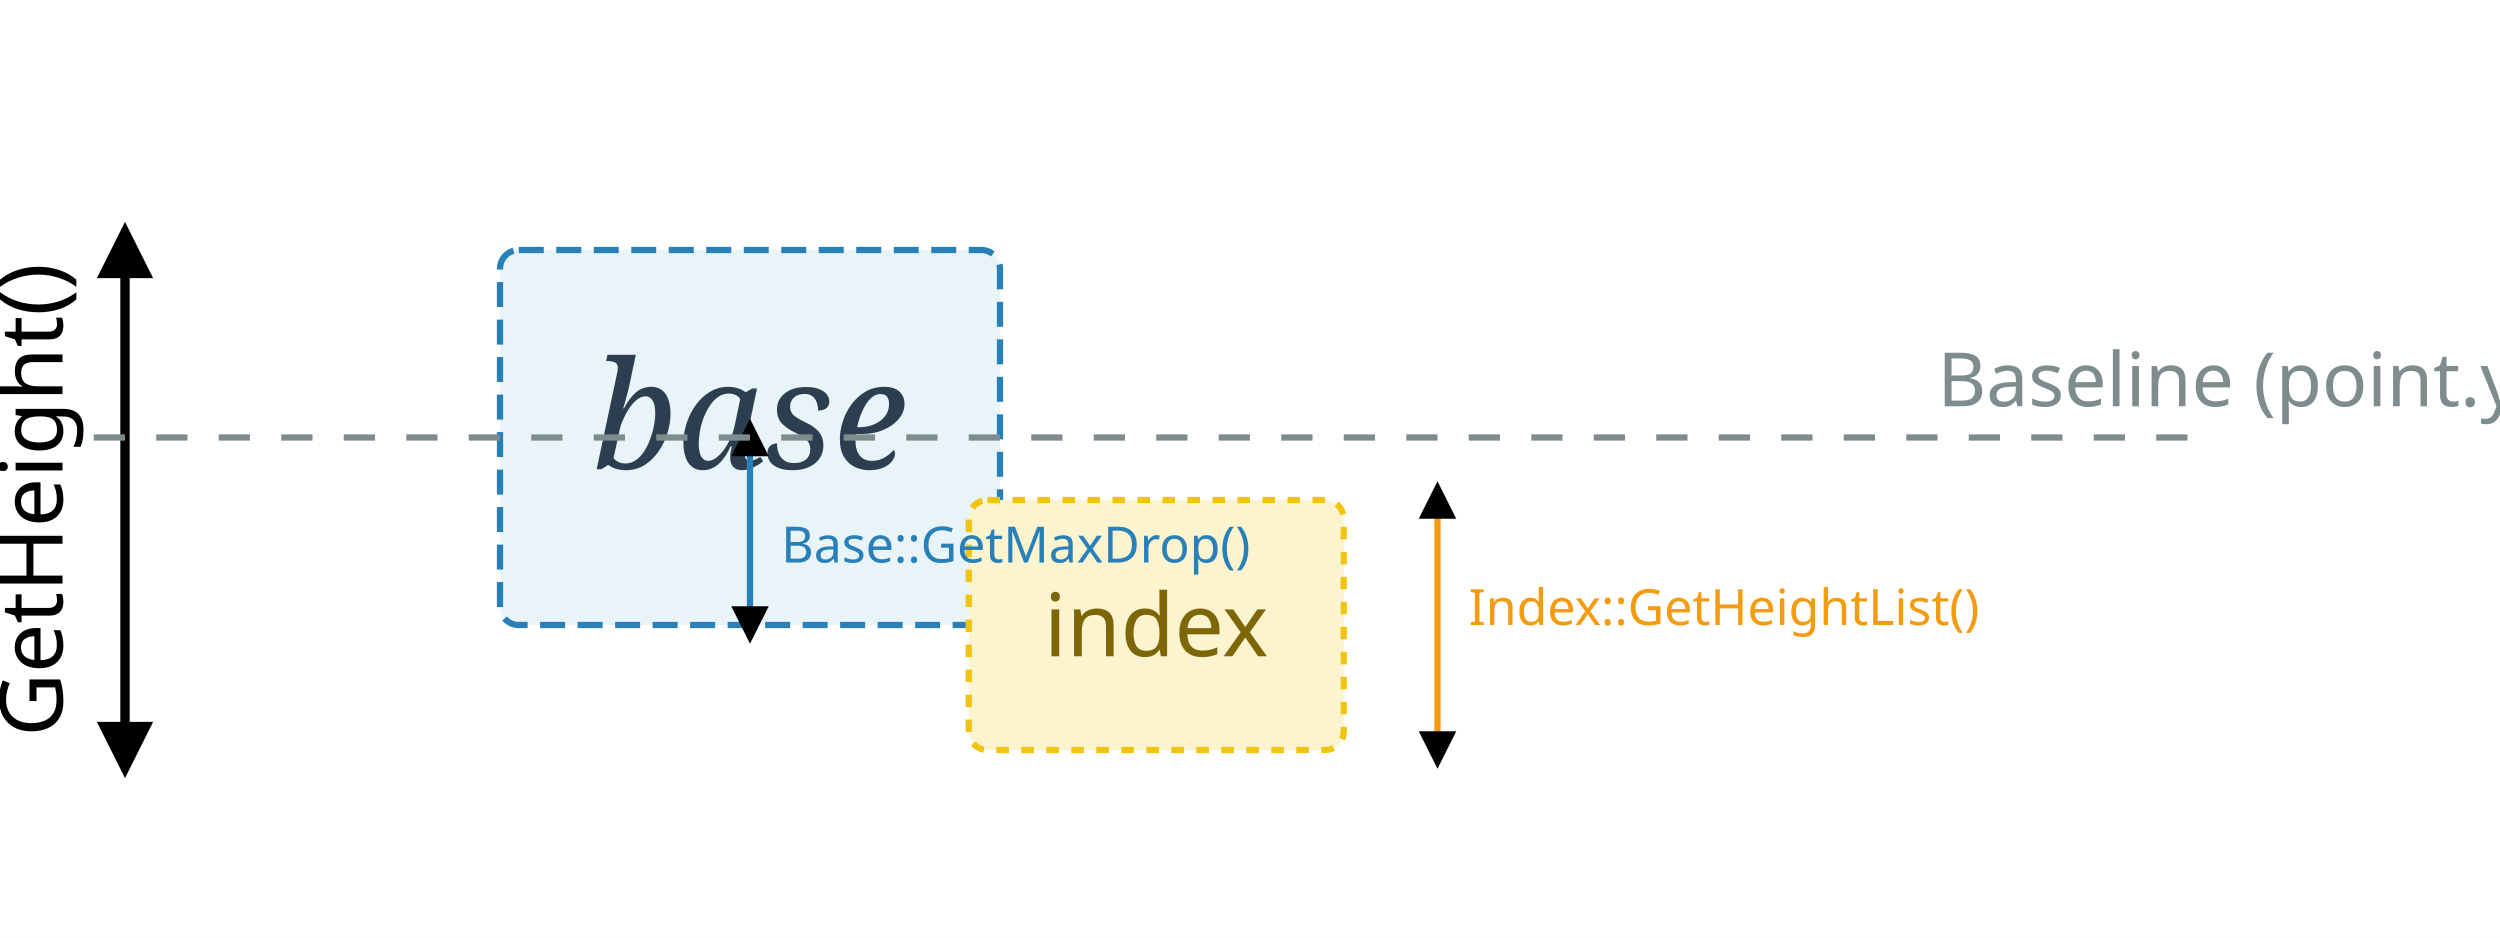
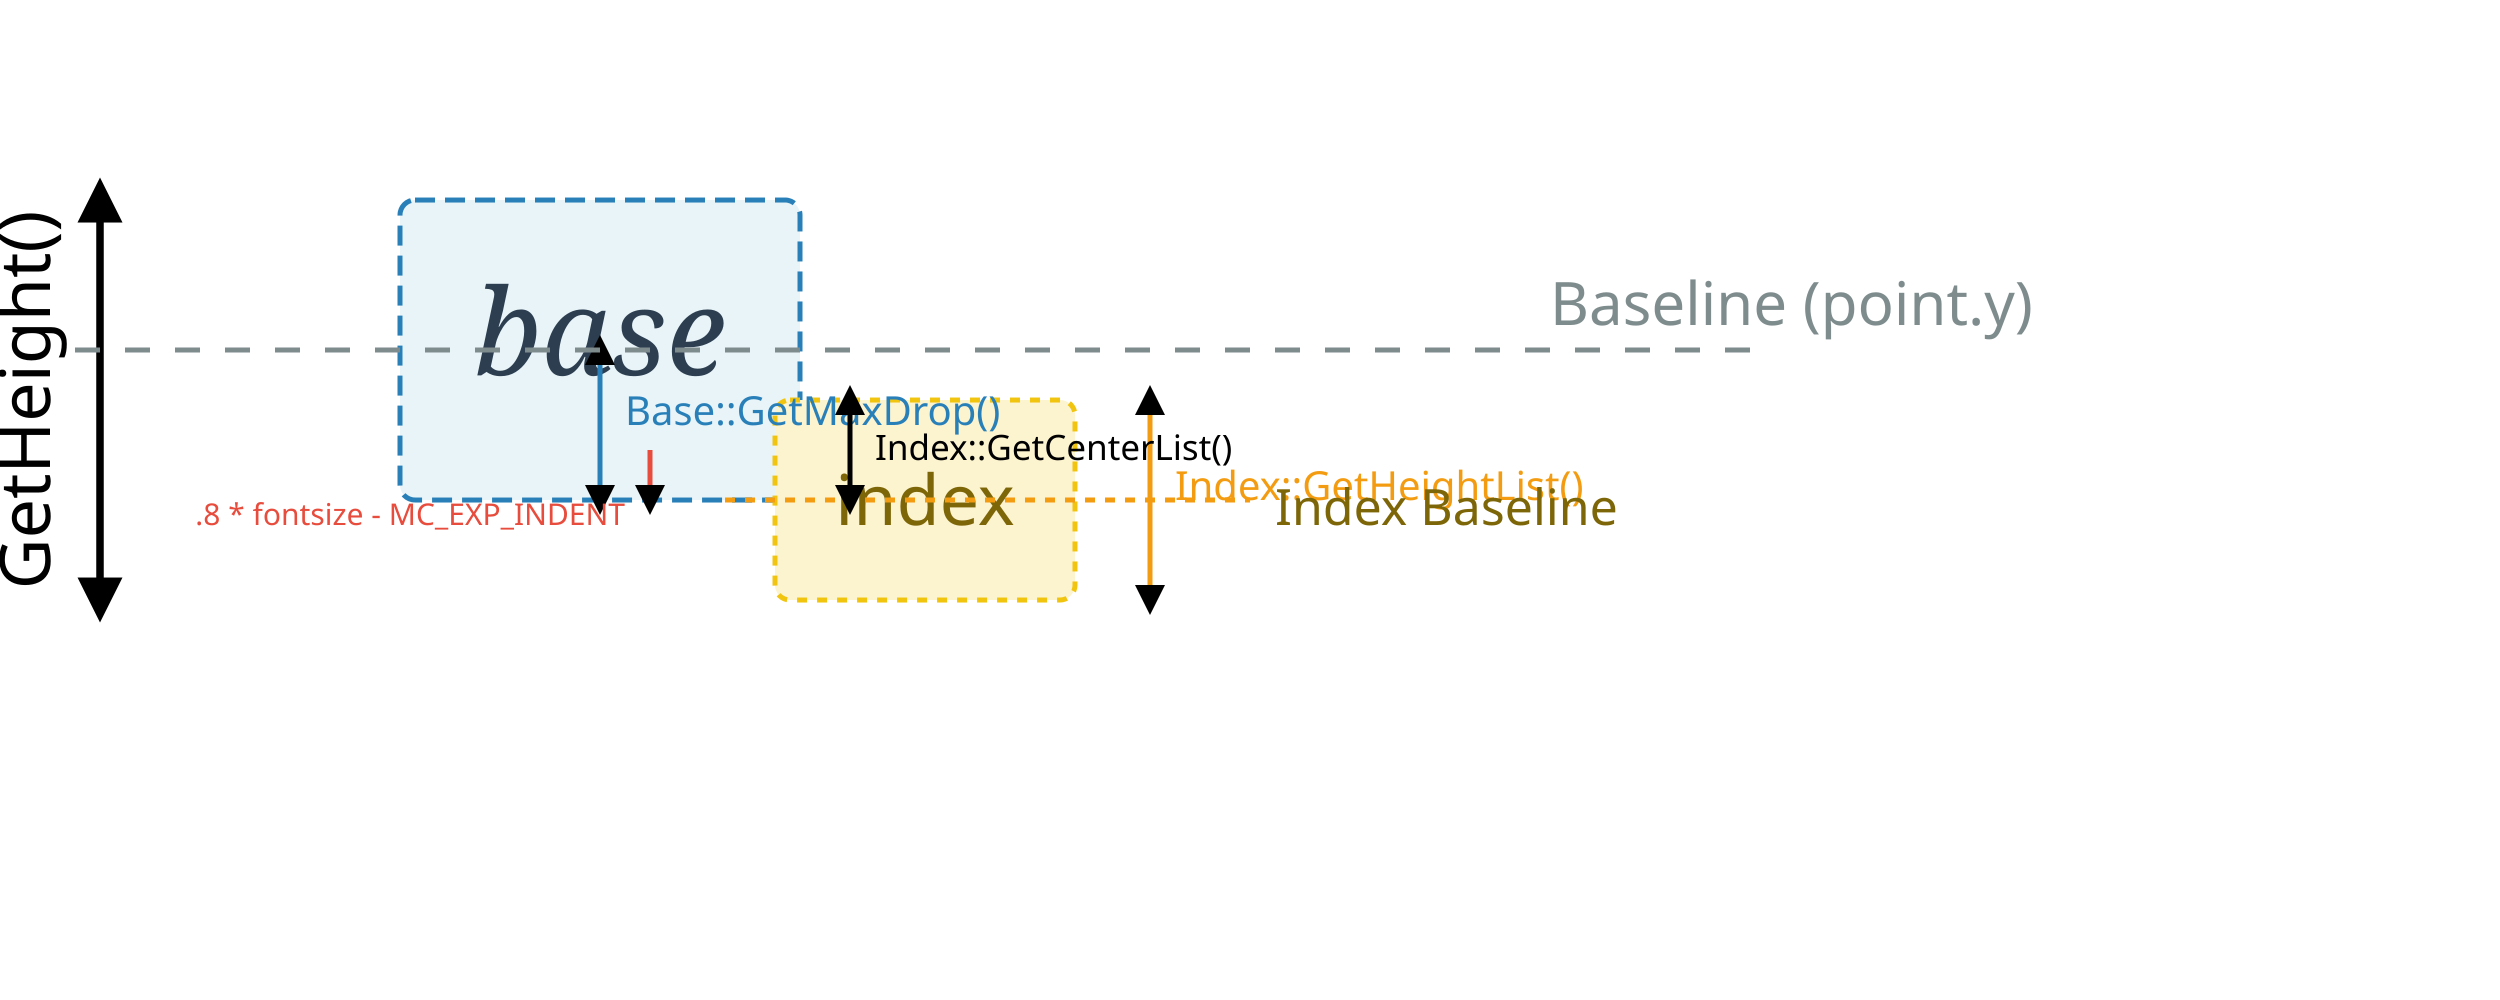
- <svg xmlns="http://www.w3.org/2000/svg" width="400" height="150" viewBox="0 0 400 150">
+ <svg xmlns="http://www.w3.org/2000/svg" width="500" height="200" viewBox="0 0 500 200">
  <defs>
    <marker id="arrow" viewBox="0 0 10 10" refX="5" refY="5" markerWidth="6" markerHeight="6" orient="auto-start-reverse">
      <path d="M 0 0 L 10 5 L 0 10 z" />
    </marker>
  </defs>
  <rect width="100%" height="100%" fill="white" />
  <rect x="80" y="40" width="80" height="60" rx="3" fill="#e8f4f8" stroke="#2980b9" stroke-width="1" stroke-dasharray="4,2" />
  <text x="120" y="75" font-family="serif" font-style="italic" font-size="24" text-anchor="middle" fill="#2c3e50">base</text>
  <rect x="155" y="80" width="60" height="40" rx="3" fill="#fcf3cf" stroke="#f1c40f" stroke-width="1" stroke-dasharray="2,2" />
  <text x="185" y="105" font-family="sans-serif" font-size="14" text-anchor="middle" fill="#7d6608">index</text>
  <line x1="20" y1="40" x2="20" y2="120" stroke="black" stroke-width="1.5" marker-start="url(#arrow)" marker-end="url(#arrow)" />
  <text x="10" y="80" font-family="sans-serif" font-size="14" text-anchor="middle" transform="rotate(-90 10,80)">GetHeight()</text>
  <line x1="120" y1="70" x2="120" y2="100" stroke="#2980b9" stroke-width="1" marker-start="url(#arrow)" marker-end="url(#arrow)" />
-   <text x="125" y="90" font-family="sans-serif" font-size="8" fill="#2980b9">Base::GetMaxDrop()</text>
+   <text x="125" y="85" font-family="sans-serif" font-size="8" fill="#2980b9">Base::GetMaxDrop()</text>
  <line x1="230" y1="80" x2="230" y2="120" stroke="#f39c12" stroke-width="1" marker-start="url(#arrow)" marker-end="url(#arrow)" />
  <text x="235" y="100" font-family="sans-serif" font-size="8" fill="#f39c12">Index::GetHeightList()</text>
+   <line x1="145" y1="100" x2="250" y2="100" stroke="#f39c12" stroke-dasharray="2,2" />
+   <text x="255" y="105" font-family="sans-serif" font-size="10" fill="#7d6608">Index Baseline</text>
+   <line x1="170" y1="80" x2="170" y2="100" stroke="black" stroke-width="1" marker-start="url(#arrow)" marker-end="url(#arrow)" />
+   <text x="175" y="92" font-family="sans-serif" font-size="7">Index::GetCenterList()</text>
+   <line x1="130" y1="100" x2="130" y2="90" stroke="#e74c3c" stroke-width="1" marker-start="url(#arrow)" />
+   <text x="125" y="105" font-family="sans-serif" font-size="6" fill="#e74c3c" text-anchor="end">.8 * fontsize - MC_EXP_INDENT</text>
  <line x1="15" y1="70" x2="350" y2="70" stroke="#7f8c8d" stroke-dasharray="5,5" />
  <text x="310" y="65" font-family="sans-serif" font-size="12" fill="#7f8c8d">Baseline (point.y)</text>
</svg>
